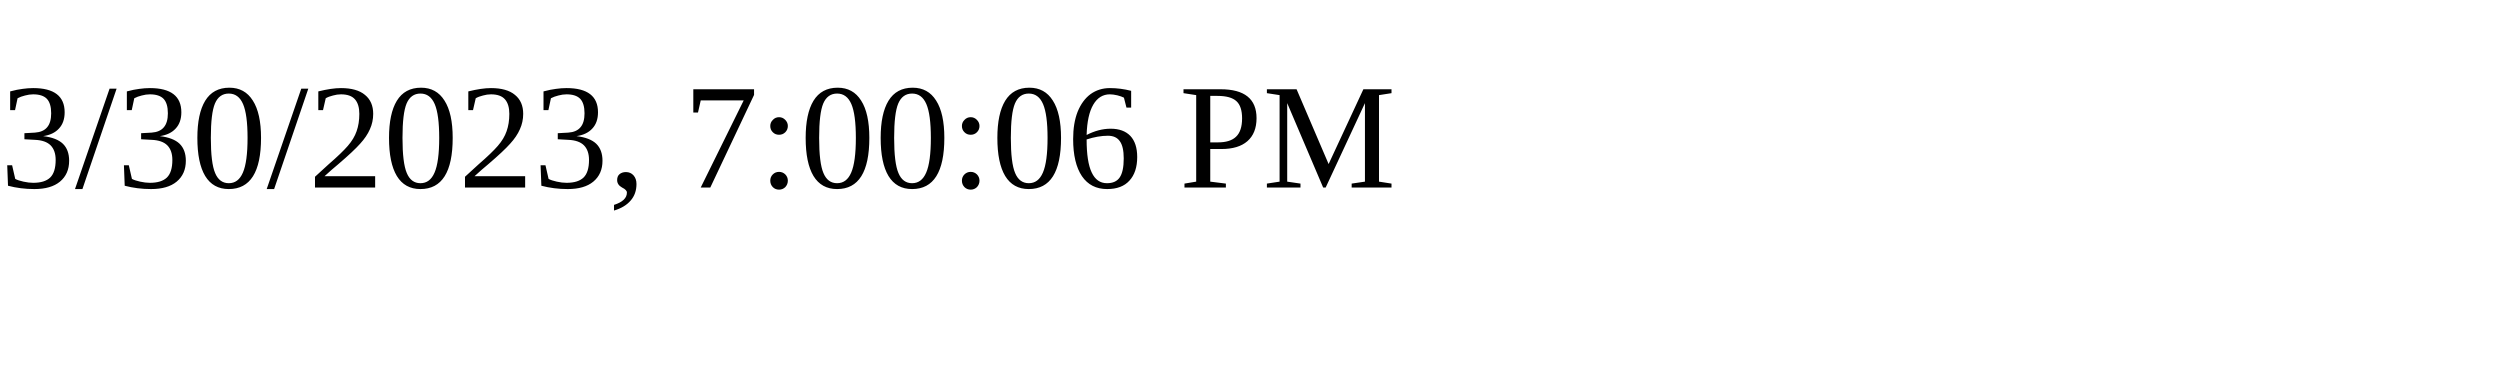
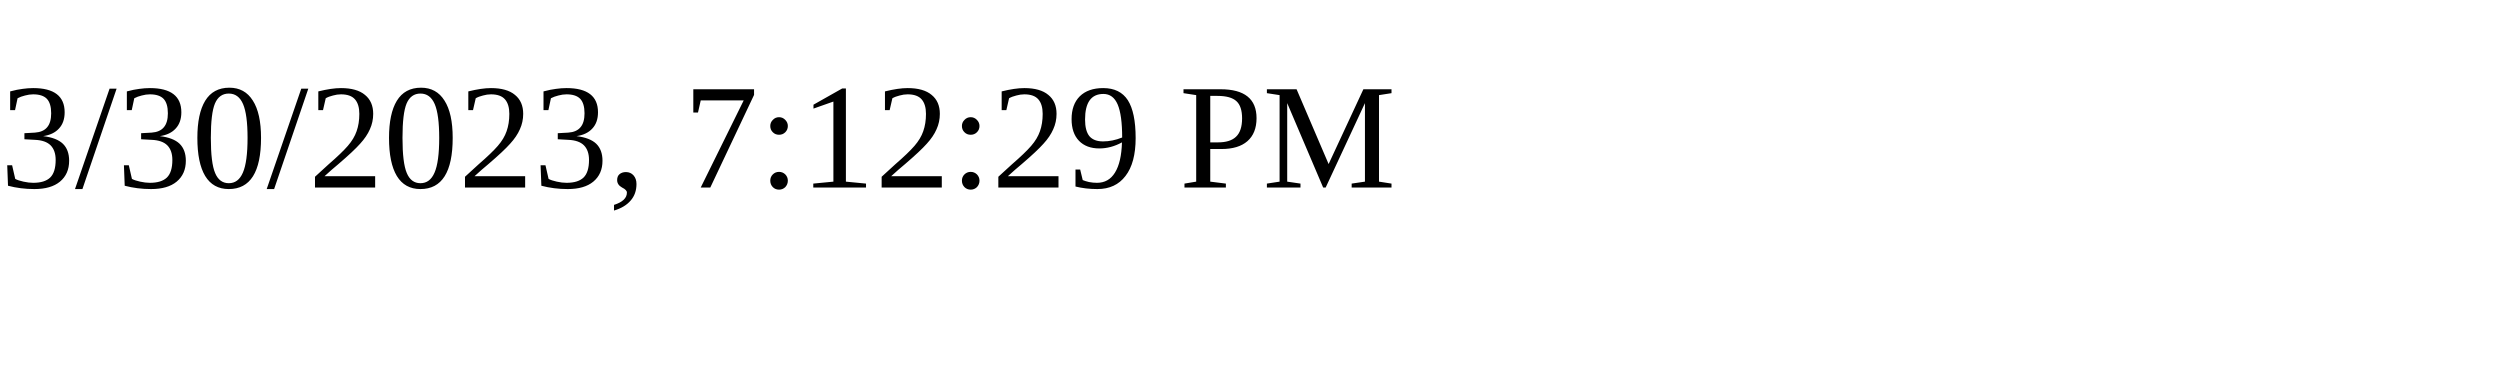
<svg xmlns="http://www.w3.org/2000/svg" height="30" width="200">
-   <text x="0" y="15">3/30/2023, 7:00:06 PM</text>
+   <text x="0" y="15">3/30/2023, 7:12:29 PM</text>
</svg>
